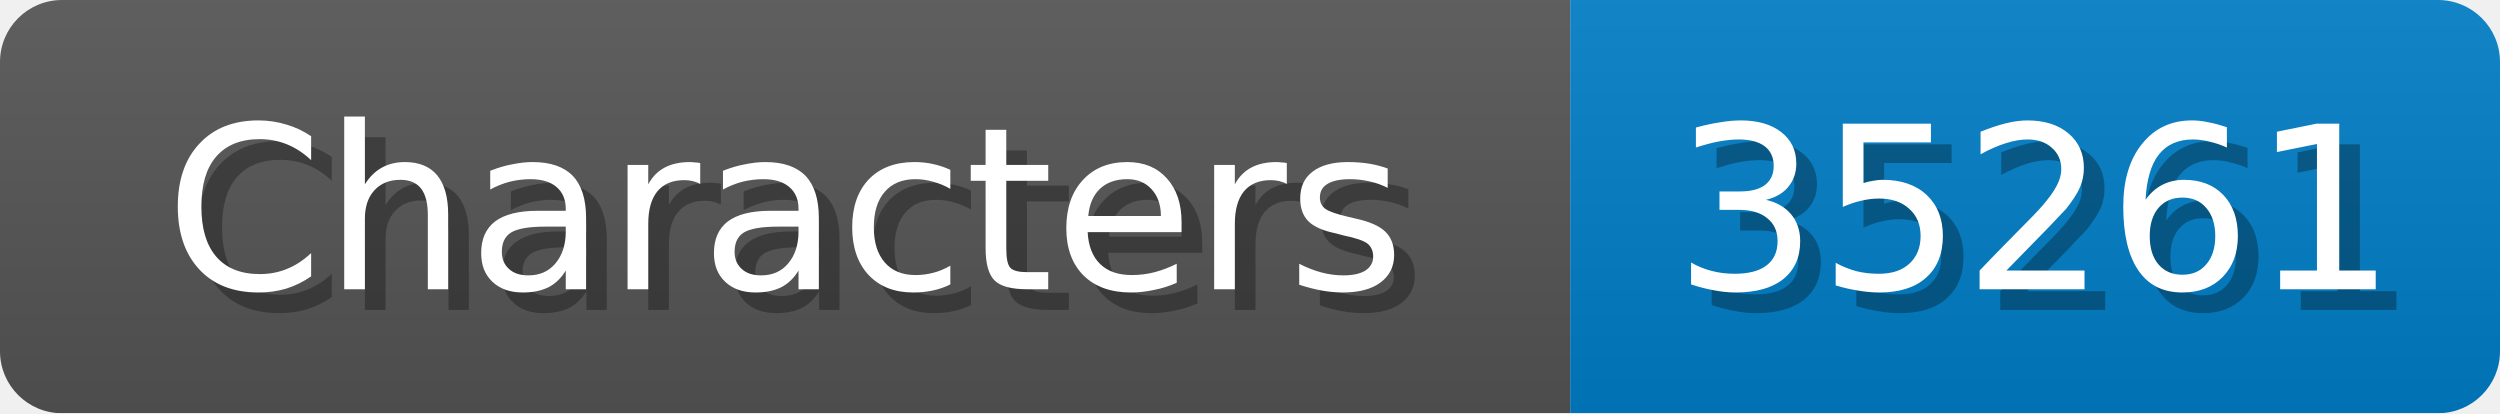
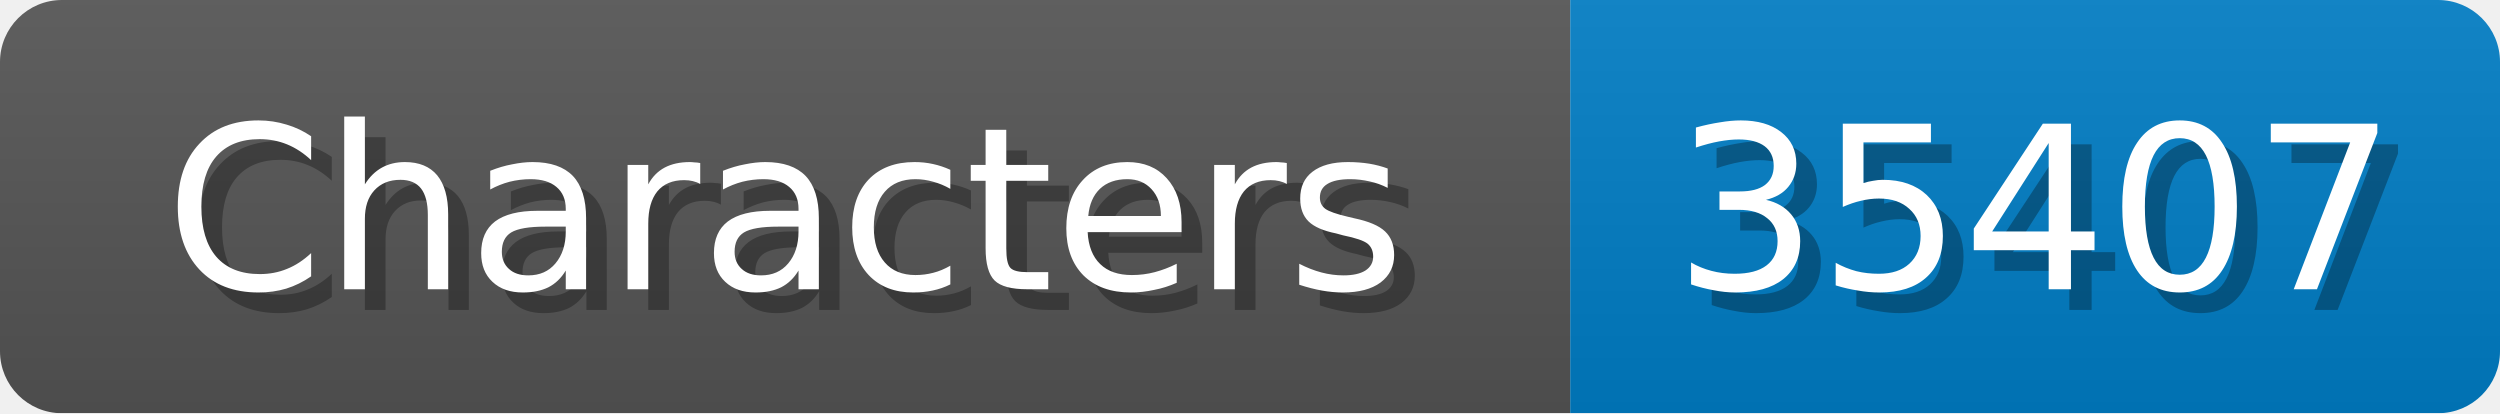
<svg xmlns="http://www.w3.org/2000/svg" width="121" height="20">
  <linearGradient id="b" x2="0" y2="100%">
    <stop offset="0" stop-color="#bbb" stop-opacity=".1" />
    <stop offset="1" stop-opacity=".1" />
  </linearGradient>
  <mask id="anybadge_1">
    <rect width="121" height="20" rx="3" fill="#fff" />
  </mask>
  <g mask="url(#anybadge_1)">
    <path fill="#555" d="M0 0h76v20H0z" />
    <path fill="#007ec6" d="M76 0h45v20H76z" />
    <path fill="url(#b)" d="M0 0h121v20H0z" />
  </g>
  <g fill="#fff" text-anchor="middle" font-family="DejaVu Sans,Verdana,Geneva,sans-serif" font-size="11">
    <text x="39.0" y="15" fill="#010101" fill-opacity=".3">Characters</text>
    <text x="38.0" y="14">Characters</text>
  </g>
  <g fill="#fff" text-anchor="middle" font-family="DejaVu Sans,Verdana,Geneva,sans-serif" font-size="11">
-     <text x="99.5" y="15" fill="#010101" fill-opacity=".3">35261</text>
-     <text x="98.5" y="14">35261</text>
+     <text x="99.5" y="15" fill="#010101" fill-opacity=".3">35407</text>
+     <text x="98.5" y="14">35407</text>
  </g>
</svg>
